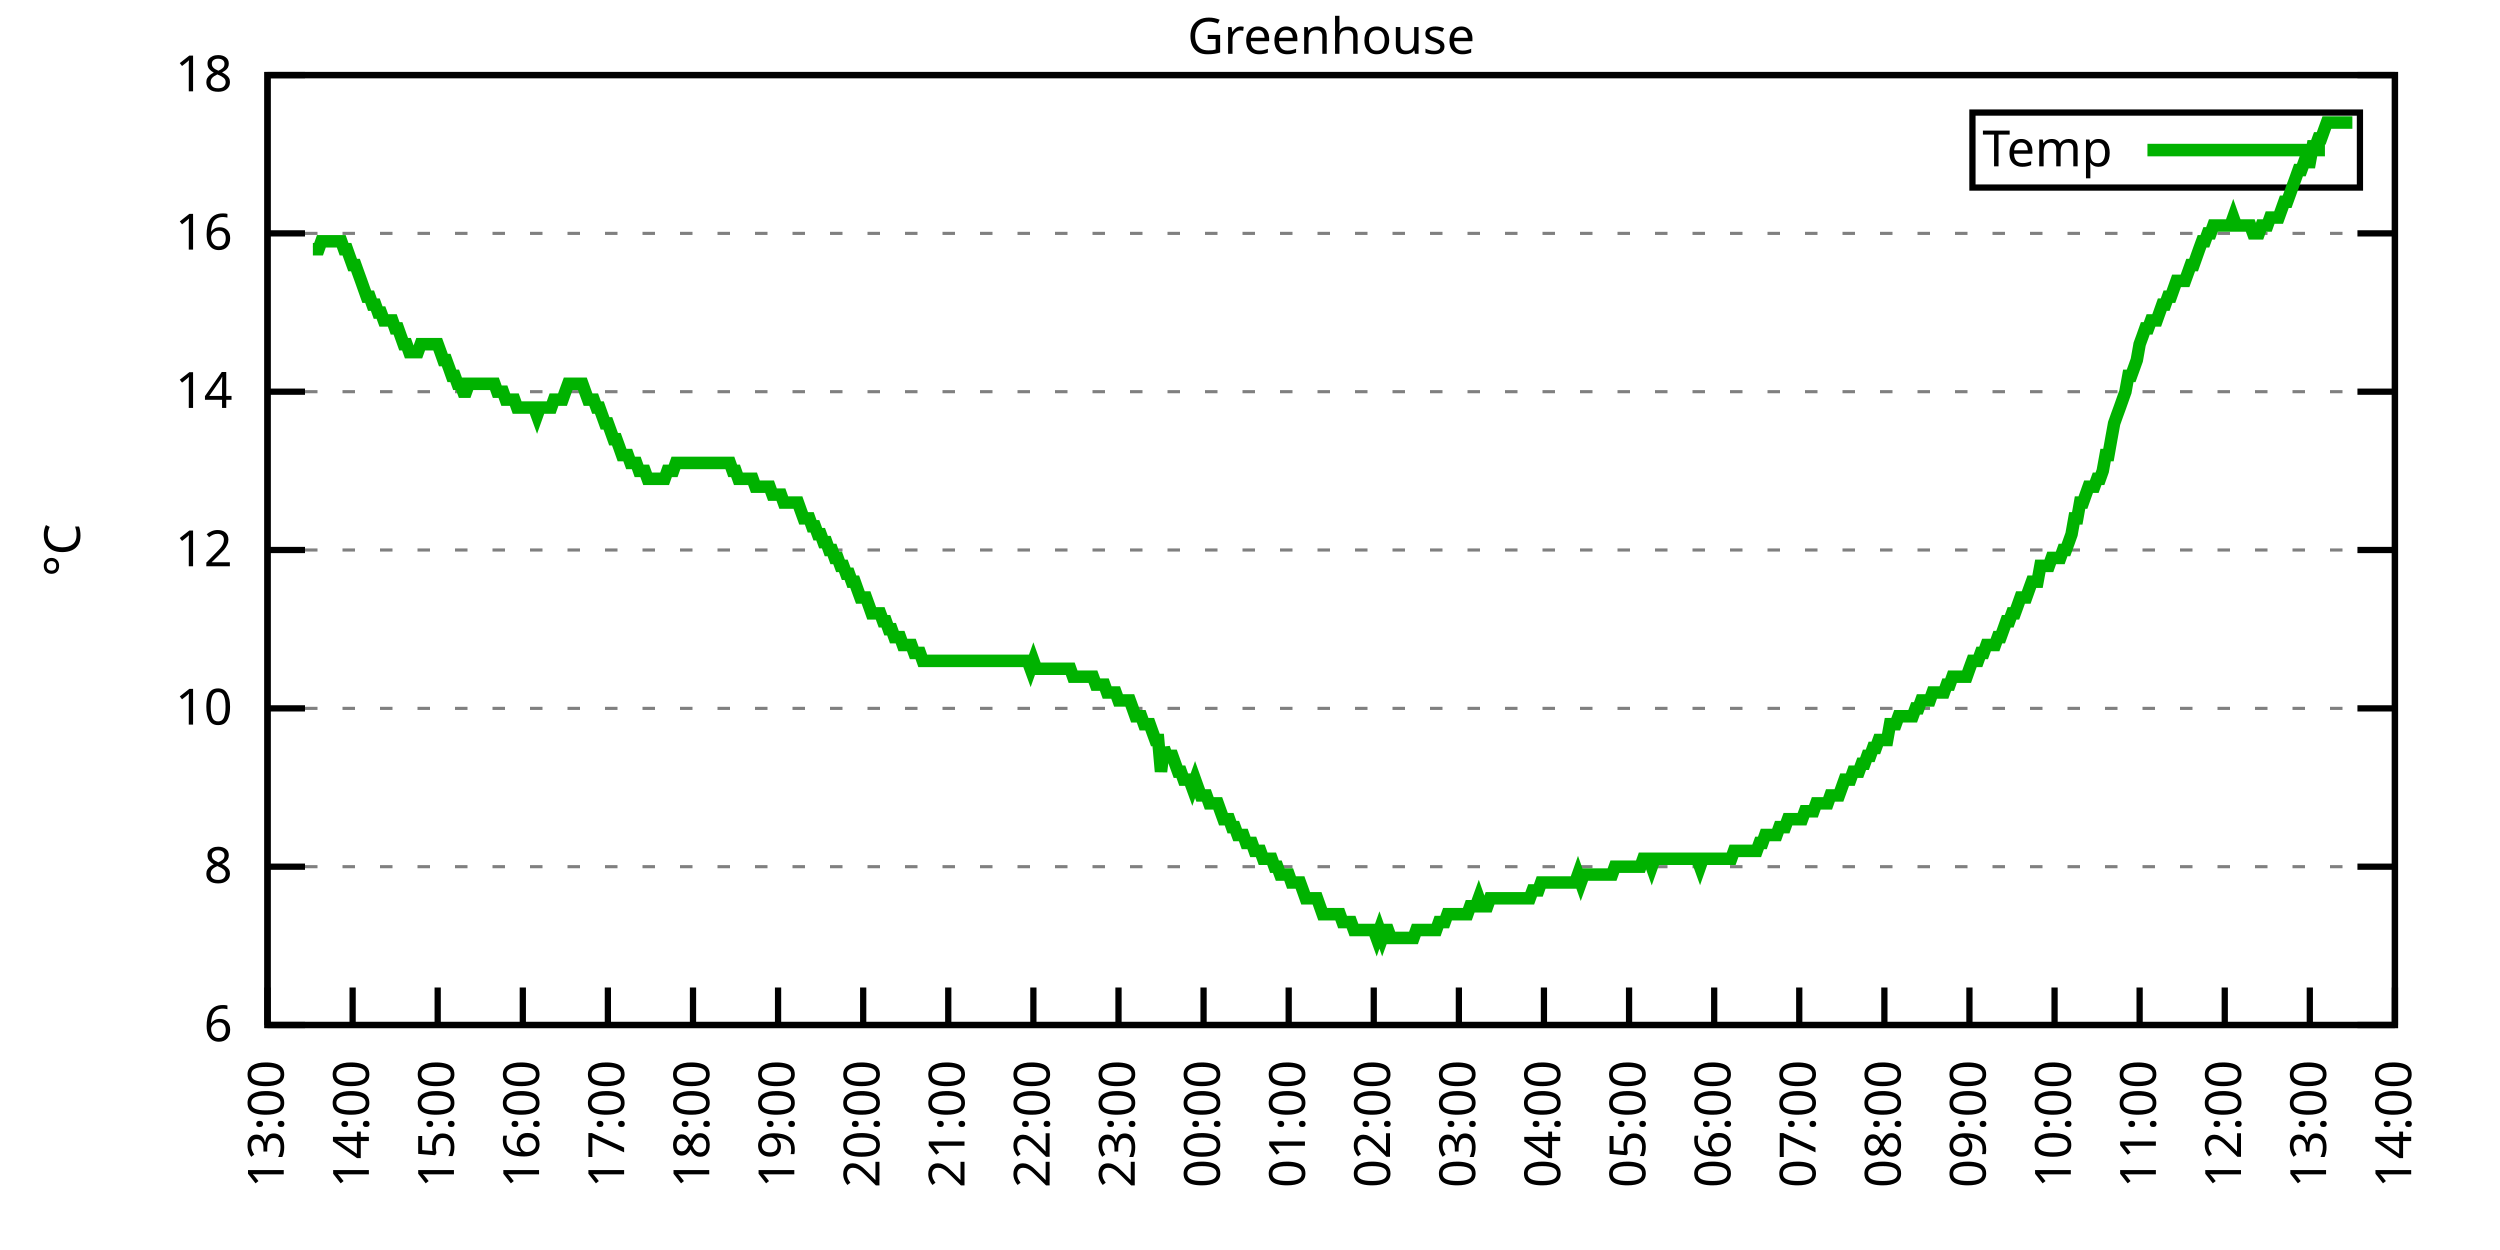
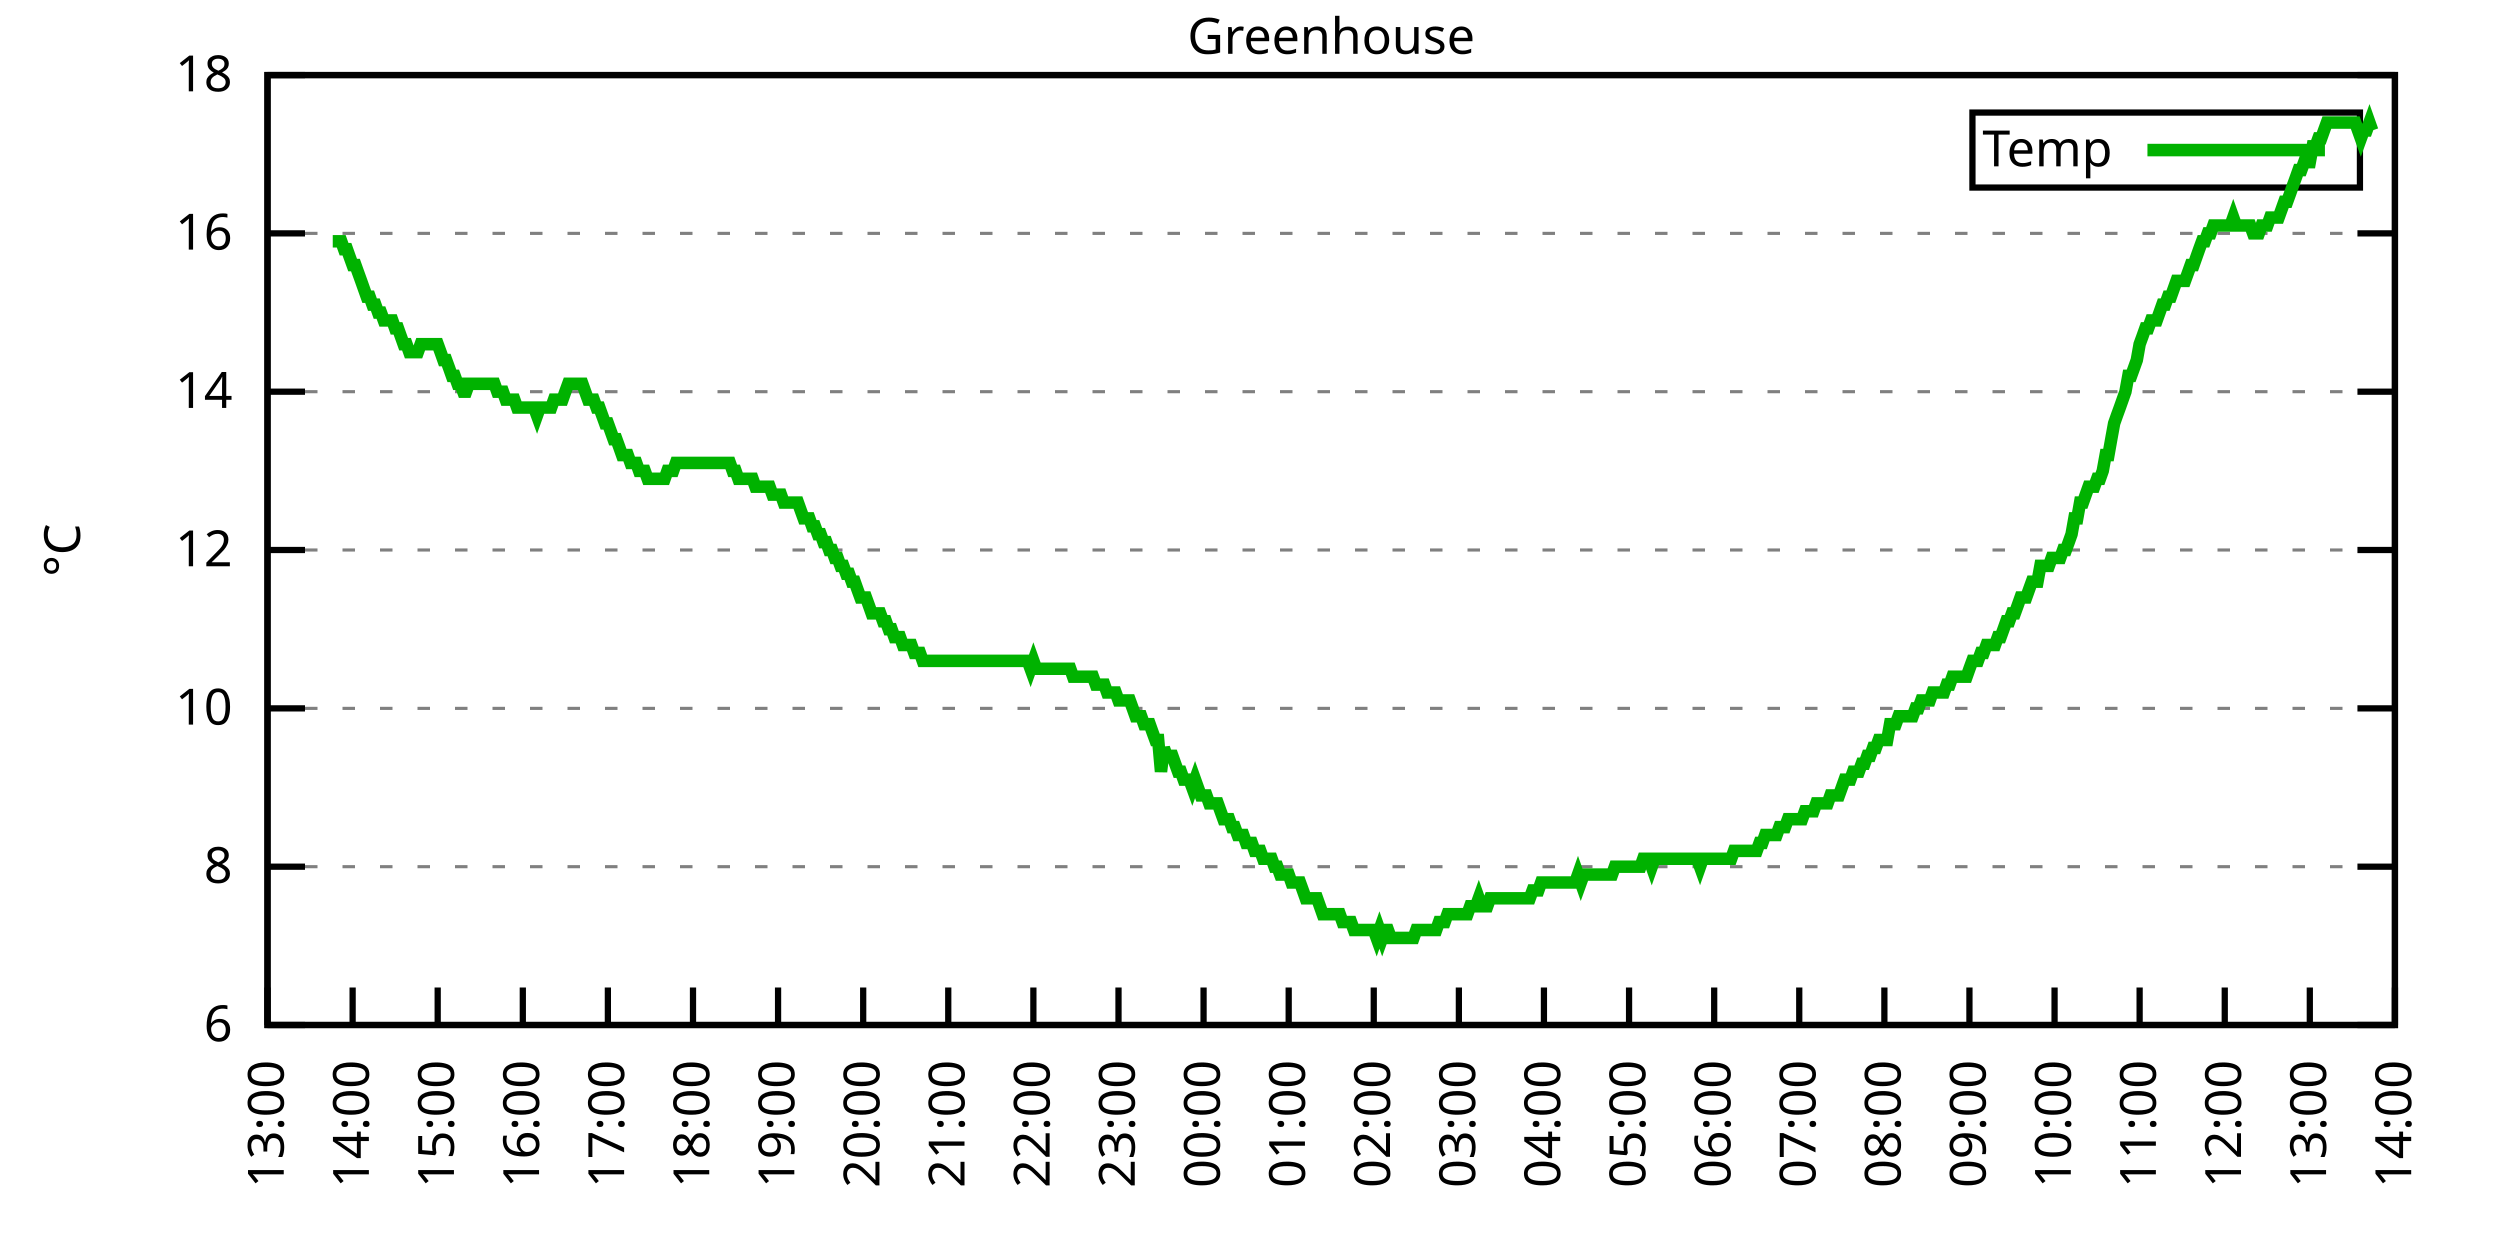
<svg xmlns="http://www.w3.org/2000/svg" xmlns:xlink="http://www.w3.org/1999/xlink" width="400" height="200" viewBox="0 0 400 200">
  <g id="gnuplot_canvas">
    <rect x="0" y="0" width="400" height="200" fill="none" />
    <defs>
      <circle id="gpDot" r="0.5" stroke-width="0.5" stroke="currentColor" />
      <path id="gpPt0" stroke-width="0.333" stroke="currentColor" d="M-1,0 h2 M0,-1 v2" />
      <path id="gpPt1" stroke-width="0.333" stroke="currentColor" d="M-1,-1 L1,1 M1,-1 L-1,1" />
      <path id="gpPt2" stroke-width="0.333" stroke="currentColor" d="M-1,0 L1,0 M0,-1 L0,1 M-1,-1 L1,1 M-1,1 L1,-1" />
      <rect id="gpPt3" stroke-width="0.333" stroke="currentColor" x="-1" y="-1" width="2" height="2" />
      <rect id="gpPt4" stroke-width="0.333" stroke="currentColor" fill="currentColor" x="-1" y="-1" width="2" height="2" />
      <circle id="gpPt5" stroke-width="0.333" stroke="currentColor" cx="0" cy="0" r="1" />
      <use xlink:href="#gpPt5" id="gpPt6" fill="currentColor" stroke="none" />
      <path id="gpPt7" stroke-width="0.333" stroke="currentColor" d="M0,-1.33 L-1.33,0.67 L1.33,0.67 z" />
      <use xlink:href="#gpPt7" id="gpPt8" fill="currentColor" stroke="none" />
      <use xlink:href="#gpPt7" id="gpPt9" stroke="currentColor" transform="rotate(180)" />
      <use xlink:href="#gpPt9" id="gpPt10" fill="currentColor" stroke="none" />
      <use xlink:href="#gpPt3" id="gpPt11" stroke="currentColor" transform="rotate(45)" />
      <use xlink:href="#gpPt11" id="gpPt12" fill="currentColor" stroke="none" />
      <path id="gpPt13" stroke-width="0.333" stroke="currentColor" d="M0,1.330 L1.265,0.411 L0.782,-1.067 L-0.782,-1.076 L-1.265,0.411 z" />
      <use xlink:href="#gpPt13" id="gpPt14" fill="currentColor" stroke="none" />
      <filter id="textbox" filterUnits="objectBoundingBox" x="0" y="0" height="1" width="1">
        <feFlood flood-color="white" flood-opacity="1" result="bgnd" />
        <feComposite in="SourceGraphic" in2="bgnd" operator="atop" />
      </filter>
      <filter id="greybox" filterUnits="objectBoundingBox" x="0" y="0" height="1" width="1">
        <feFlood flood-color="lightgrey" flood-opacity="1" result="grey" />
        <feComposite in="SourceGraphic" in2="grey" operator="atop" />
      </filter>
    </defs>
    <g fill="none" color="white" stroke="currentColor" stroke-width="1.00" stroke-linecap="butt" stroke-linejoin="miter">
</g>
    <g fill="none" color="black" stroke="currentColor" stroke-width="1.00" stroke-linecap="butt" stroke-linejoin="miter">
      <g stroke="none" shape-rendering="crispEdges">
        <polygon fill="rgb(255, 255, 255)" points="42.80,164.00 383.18,164.00 383.18,12.02 42.80,12.02 " />
      </g>
    </g>
    <g fill="none" color="black" stroke="currentColor" stroke-width="1.00" stroke-linecap="butt" stroke-linejoin="miter">
</g>
    <g fill="none" color="black" stroke="black" stroke-width="0.50" stroke-linecap="butt" stroke-linejoin="miter">
</g>
    <g fill="none" color="gray" stroke="currentColor" stroke-width="0.50" stroke-linecap="butt" stroke-linejoin="miter">
      <path stroke="gray" stroke-dasharray="2,4" class="gridline" d="M42.80,164.00 L383.19,164.00  " />
    </g>
    <g fill="none" color="gray" stroke="gray" stroke-width="1.00" stroke-linecap="butt" stroke-linejoin="miter">
</g>
    <g fill="none" color="black" stroke="currentColor" stroke-width="1.00" stroke-linecap="butt" stroke-linejoin="miter">
      <path stroke="black" d="M42.80,164.00 L48.80,164.00 M383.19,164.00 L377.19,164.00  " />
      <g transform="translate(37.20,166.60)" stroke="none" fill="black" font-family="Sans" font-size="8.00" text-anchor="end">
        <text>
          <tspan font-family="Sans"> 6</tspan>
        </text>
      </g>
    </g>
    <g fill="none" color="black" stroke="currentColor" stroke-width="1.00" stroke-linecap="butt" stroke-linejoin="miter">
</g>
    <g fill="none" color="black" stroke="black" stroke-width="0.50" stroke-linecap="butt" stroke-linejoin="miter">
</g>
    <g fill="none" color="gray" stroke="currentColor" stroke-width="0.50" stroke-linecap="butt" stroke-linejoin="miter">
      <path stroke="gray" stroke-dasharray="2,4" class="gridline" d="M42.80,138.67 L383.19,138.67  " />
    </g>
    <g fill="none" color="gray" stroke="gray" stroke-width="1.00" stroke-linecap="butt" stroke-linejoin="miter">
</g>
    <g fill="none" color="black" stroke="currentColor" stroke-width="1.00" stroke-linecap="butt" stroke-linejoin="miter">
      <path stroke="black" d="M42.80,138.67 L48.80,138.67 M383.19,138.67 L377.19,138.67  " />
      <g transform="translate(37.20,141.27)" stroke="none" fill="black" font-family="Sans" font-size="8.00" text-anchor="end">
        <text>
          <tspan font-family="Sans"> 8</tspan>
        </text>
      </g>
    </g>
    <g fill="none" color="black" stroke="currentColor" stroke-width="1.00" stroke-linecap="butt" stroke-linejoin="miter">
</g>
    <g fill="none" color="black" stroke="black" stroke-width="0.50" stroke-linecap="butt" stroke-linejoin="miter">
</g>
    <g fill="none" color="gray" stroke="currentColor" stroke-width="0.50" stroke-linecap="butt" stroke-linejoin="miter">
      <path stroke="gray" stroke-dasharray="2,4" class="gridline" d="M42.80,113.34 L383.19,113.34  " />
    </g>
    <g fill="none" color="gray" stroke="gray" stroke-width="1.00" stroke-linecap="butt" stroke-linejoin="miter">
</g>
    <g fill="none" color="black" stroke="currentColor" stroke-width="1.00" stroke-linecap="butt" stroke-linejoin="miter">
      <path stroke="black" d="M42.80,113.34 L48.80,113.34 M383.19,113.34 L377.19,113.34  " />
      <g transform="translate(37.20,115.94)" stroke="none" fill="black" font-family="Sans" font-size="8.00" text-anchor="end">
        <text>
          <tspan font-family="Sans"> 10</tspan>
        </text>
      </g>
    </g>
    <g fill="none" color="black" stroke="currentColor" stroke-width="1.00" stroke-linecap="butt" stroke-linejoin="miter">
</g>
    <g fill="none" color="black" stroke="black" stroke-width="0.50" stroke-linecap="butt" stroke-linejoin="miter">
</g>
    <g fill="none" color="gray" stroke="currentColor" stroke-width="0.50" stroke-linecap="butt" stroke-linejoin="miter">
      <path stroke="gray" stroke-dasharray="2,4" class="gridline" d="M42.80,88.00 L383.19,88.00  " />
    </g>
    <g fill="none" color="gray" stroke="gray" stroke-width="1.00" stroke-linecap="butt" stroke-linejoin="miter">
</g>
    <g fill="none" color="black" stroke="currentColor" stroke-width="1.00" stroke-linecap="butt" stroke-linejoin="miter">
      <path stroke="black" d="M42.80,88.00 L48.80,88.00 M383.19,88.00 L377.19,88.00  " />
      <g transform="translate(37.20,90.60)" stroke="none" fill="black" font-family="Sans" font-size="8.00" text-anchor="end">
        <text>
          <tspan font-family="Sans"> 12</tspan>
        </text>
      </g>
    </g>
    <g fill="none" color="black" stroke="currentColor" stroke-width="1.00" stroke-linecap="butt" stroke-linejoin="miter">
</g>
    <g fill="none" color="black" stroke="black" stroke-width="0.50" stroke-linecap="butt" stroke-linejoin="miter">
</g>
    <g fill="none" color="gray" stroke="currentColor" stroke-width="0.50" stroke-linecap="butt" stroke-linejoin="miter">
      <path stroke="gray" stroke-dasharray="2,4" class="gridline" d="M42.80,62.67 L383.19,62.67  " />
    </g>
    <g fill="none" color="gray" stroke="gray" stroke-width="1.00" stroke-linecap="butt" stroke-linejoin="miter">
</g>
    <g fill="none" color="black" stroke="currentColor" stroke-width="1.00" stroke-linecap="butt" stroke-linejoin="miter">
      <path stroke="black" d="M42.80,62.67 L48.80,62.67 M383.19,62.67 L377.19,62.67  " />
      <g transform="translate(37.20,65.27)" stroke="none" fill="black" font-family="Sans" font-size="8.00" text-anchor="end">
        <text>
          <tspan font-family="Sans"> 14</tspan>
        </text>
      </g>
    </g>
    <g fill="none" color="black" stroke="currentColor" stroke-width="1.00" stroke-linecap="butt" stroke-linejoin="miter">
</g>
    <g fill="none" color="black" stroke="black" stroke-width="0.50" stroke-linecap="butt" stroke-linejoin="miter">
</g>
    <g fill="none" color="gray" stroke="currentColor" stroke-width="0.50" stroke-linecap="butt" stroke-linejoin="miter">
      <path stroke="gray" stroke-dasharray="2,4" class="gridline" d="M42.80,37.34 L383.19,37.34  " />
    </g>
    <g fill="none" color="gray" stroke="gray" stroke-width="1.00" stroke-linecap="butt" stroke-linejoin="miter">
</g>
    <g fill="none" color="black" stroke="currentColor" stroke-width="1.00" stroke-linecap="butt" stroke-linejoin="miter">
      <path stroke="black" d="M42.80,37.34 L48.80,37.34 M383.19,37.34 L377.19,37.34  " />
      <g transform="translate(37.20,39.94)" stroke="none" fill="black" font-family="Sans" font-size="8.00" text-anchor="end">
        <text>
          <tspan font-family="Sans"> 16</tspan>
        </text>
      </g>
    </g>
    <g fill="none" color="black" stroke="currentColor" stroke-width="1.00" stroke-linecap="butt" stroke-linejoin="miter">
</g>
    <g fill="none" color="black" stroke="black" stroke-width="0.50" stroke-linecap="butt" stroke-linejoin="miter">
</g>
    <g fill="none" color="gray" stroke="currentColor" stroke-width="0.50" stroke-linecap="butt" stroke-linejoin="miter">
      <path stroke="gray" stroke-dasharray="2,4" class="gridline" d="M42.80,12.01 L383.19,12.01  " />
    </g>
    <g fill="none" color="gray" stroke="gray" stroke-width="1.00" stroke-linecap="butt" stroke-linejoin="miter">
</g>
    <g fill="none" color="black" stroke="currentColor" stroke-width="1.00" stroke-linecap="butt" stroke-linejoin="miter">
      <path stroke="black" d="M42.80,12.01 L48.80,12.01 M383.19,12.01 L377.19,12.01  " />
      <g transform="translate(37.20,14.61)" stroke="none" fill="black" font-family="Sans" font-size="8.00" text-anchor="end">
        <text>
          <tspan font-family="Sans"> 18</tspan>
        </text>
      </g>
    </g>
    <g fill="none" color="black" stroke="currentColor" stroke-width="1.00" stroke-linecap="butt" stroke-linejoin="miter">
      <path stroke="black" d="M42.80,164.00 L42.80,158.00  " />
      <g transform="translate(45.40,169.60) rotate(270.00)" stroke="none" fill="black" font-family="Sans" font-size="8.00" text-anchor="end">
        <text>
          <tspan font-family="Sans">13:00</tspan>
        </text>
      </g>
    </g>
    <g fill="none" color="black" stroke="currentColor" stroke-width="1.00" stroke-linecap="butt" stroke-linejoin="miter">
      <path stroke="black" d="M56.42,164.00 L56.42,158.00  " />
      <g transform="translate(59.02,169.60) rotate(270.00)" stroke="none" fill="black" font-family="Sans" font-size="8.00" text-anchor="end">
        <text>
          <tspan font-family="Sans">14:00</tspan>
        </text>
      </g>
    </g>
    <g fill="none" color="black" stroke="currentColor" stroke-width="1.00" stroke-linecap="butt" stroke-linejoin="miter">
      <path stroke="black" d="M70.03,164.00 L70.03,158.00  " />
      <g transform="translate(72.63,169.60) rotate(270.00)" stroke="none" fill="black" font-family="Sans" font-size="8.00" text-anchor="end">
        <text>
          <tspan font-family="Sans">15:00</tspan>
        </text>
      </g>
    </g>
    <g fill="none" color="black" stroke="currentColor" stroke-width="1.00" stroke-linecap="butt" stroke-linejoin="miter">
      <path stroke="black" d="M83.65,164.00 L83.65,158.00  " />
      <g transform="translate(86.25,169.60) rotate(270.00)" stroke="none" fill="black" font-family="Sans" font-size="8.00" text-anchor="end">
        <text>
          <tspan font-family="Sans">16:00</tspan>
        </text>
      </g>
    </g>
    <g fill="none" color="black" stroke="currentColor" stroke-width="1.00" stroke-linecap="butt" stroke-linejoin="miter">
      <path stroke="black" d="M97.26,164.00 L97.26,158.00  " />
      <g transform="translate(99.86,169.60) rotate(270.00)" stroke="none" fill="black" font-family="Sans" font-size="8.00" text-anchor="end">
        <text>
          <tspan font-family="Sans">17:00</tspan>
        </text>
      </g>
    </g>
    <g fill="none" color="black" stroke="currentColor" stroke-width="1.00" stroke-linecap="butt" stroke-linejoin="miter">
      <path stroke="black" d="M110.88,164.00 L110.88,158.00  " />
      <g transform="translate(113.48,169.60) rotate(270.00)" stroke="none" fill="black" font-family="Sans" font-size="8.00" text-anchor="end">
        <text>
          <tspan font-family="Sans">18:00</tspan>
        </text>
      </g>
    </g>
    <g fill="none" color="black" stroke="currentColor" stroke-width="1.00" stroke-linecap="butt" stroke-linejoin="miter">
      <path stroke="black" d="M124.49,164.00 L124.49,158.00  " />
      <g transform="translate(127.09,169.60) rotate(270.00)" stroke="none" fill="black" font-family="Sans" font-size="8.00" text-anchor="end">
        <text>
          <tspan font-family="Sans">19:00</tspan>
        </text>
      </g>
    </g>
    <g fill="none" color="black" stroke="currentColor" stroke-width="1.00" stroke-linecap="butt" stroke-linejoin="miter">
      <path stroke="black" d="M138.11,164.00 L138.11,158.00  " />
      <g transform="translate(140.71,169.60) rotate(270.00)" stroke="none" fill="black" font-family="Sans" font-size="8.00" text-anchor="end">
        <text>
          <tspan font-family="Sans">20:00</tspan>
        </text>
      </g>
    </g>
    <g fill="none" color="black" stroke="currentColor" stroke-width="1.00" stroke-linecap="butt" stroke-linejoin="miter">
      <path stroke="black" d="M151.72,164.00 L151.72,158.00  " />
      <g transform="translate(154.32,169.60) rotate(270.00)" stroke="none" fill="black" font-family="Sans" font-size="8.00" text-anchor="end">
        <text>
          <tspan font-family="Sans">21:00</tspan>
        </text>
      </g>
    </g>
    <g fill="none" color="black" stroke="currentColor" stroke-width="1.00" stroke-linecap="butt" stroke-linejoin="miter">
      <path stroke="black" d="M165.34,164.00 L165.34,158.00  " />
      <g transform="translate(167.94,169.60) rotate(270.00)" stroke="none" fill="black" font-family="Sans" font-size="8.00" text-anchor="end">
        <text>
          <tspan font-family="Sans">22:00</tspan>
        </text>
      </g>
    </g>
    <g fill="none" color="black" stroke="currentColor" stroke-width="1.00" stroke-linecap="butt" stroke-linejoin="miter">
      <path stroke="black" d="M178.96,164.00 L178.96,158.00  " />
      <g transform="translate(181.56,169.60) rotate(270.00)" stroke="none" fill="black" font-family="Sans" font-size="8.00" text-anchor="end">
        <text>
          <tspan font-family="Sans">23:00</tspan>
        </text>
      </g>
    </g>
    <g fill="none" color="black" stroke="currentColor" stroke-width="1.00" stroke-linecap="butt" stroke-linejoin="miter">
      <path stroke="black" d="M192.57,164.00 L192.57,158.00  " />
      <g transform="translate(195.17,169.60) rotate(270.00)" stroke="none" fill="black" font-family="Sans" font-size="8.00" text-anchor="end">
        <text>
          <tspan font-family="Sans">00:00</tspan>
        </text>
      </g>
    </g>
    <g fill="none" color="black" stroke="currentColor" stroke-width="1.00" stroke-linecap="butt" stroke-linejoin="miter">
      <path stroke="black" d="M206.19,164.00 L206.19,158.00  " />
      <g transform="translate(208.79,169.60) rotate(270.00)" stroke="none" fill="black" font-family="Sans" font-size="8.00" text-anchor="end">
        <text>
          <tspan font-family="Sans">01:00</tspan>
        </text>
      </g>
    </g>
    <g fill="none" color="black" stroke="currentColor" stroke-width="1.00" stroke-linecap="butt" stroke-linejoin="miter">
      <path stroke="black" d="M219.80,164.00 L219.80,158.00  " />
      <g transform="translate(222.40,169.60) rotate(270.00)" stroke="none" fill="black" font-family="Sans" font-size="8.00" text-anchor="end">
        <text>
          <tspan font-family="Sans">02:00</tspan>
        </text>
      </g>
    </g>
    <g fill="none" color="black" stroke="currentColor" stroke-width="1.00" stroke-linecap="butt" stroke-linejoin="miter">
      <path stroke="black" d="M233.42,164.00 L233.42,158.00  " />
      <g transform="translate(236.02,169.60) rotate(270.00)" stroke="none" fill="black" font-family="Sans" font-size="8.00" text-anchor="end">
        <text>
          <tspan font-family="Sans">03:00</tspan>
        </text>
      </g>
    </g>
    <g fill="none" color="black" stroke="currentColor" stroke-width="1.00" stroke-linecap="butt" stroke-linejoin="miter">
      <path stroke="black" d="M247.03,164.00 L247.03,158.00  " />
      <g transform="translate(249.63,169.60) rotate(270.00)" stroke="none" fill="black" font-family="Sans" font-size="8.00" text-anchor="end">
        <text>
          <tspan font-family="Sans">04:00</tspan>
        </text>
      </g>
    </g>
    <g fill="none" color="black" stroke="currentColor" stroke-width="1.00" stroke-linecap="butt" stroke-linejoin="miter">
      <path stroke="black" d="M260.65,164.00 L260.65,158.00  " />
      <g transform="translate(263.25,169.60) rotate(270.00)" stroke="none" fill="black" font-family="Sans" font-size="8.00" text-anchor="end">
        <text>
          <tspan font-family="Sans">05:00</tspan>
        </text>
      </g>
    </g>
    <g fill="none" color="black" stroke="currentColor" stroke-width="1.00" stroke-linecap="butt" stroke-linejoin="miter">
      <path stroke="black" d="M274.27,164.00 L274.27,158.00  " />
      <g transform="translate(276.87,169.60) rotate(270.00)" stroke="none" fill="black" font-family="Sans" font-size="8.00" text-anchor="end">
        <text>
          <tspan font-family="Sans">06:00</tspan>
        </text>
      </g>
    </g>
    <g fill="none" color="black" stroke="currentColor" stroke-width="1.00" stroke-linecap="butt" stroke-linejoin="miter">
      <path stroke="black" d="M287.88,164.00 L287.88,158.00  " />
      <g transform="translate(290.48,169.60) rotate(270.00)" stroke="none" fill="black" font-family="Sans" font-size="8.00" text-anchor="end">
        <text>
          <tspan font-family="Sans">07:00</tspan>
        </text>
      </g>
    </g>
    <g fill="none" color="black" stroke="currentColor" stroke-width="1.00" stroke-linecap="butt" stroke-linejoin="miter">
      <path stroke="black" d="M301.50,164.00 L301.50,158.00  " />
      <g transform="translate(304.10,169.60) rotate(270.00)" stroke="none" fill="black" font-family="Sans" font-size="8.00" text-anchor="end">
        <text>
          <tspan font-family="Sans">08:00</tspan>
        </text>
      </g>
    </g>
    <g fill="none" color="black" stroke="currentColor" stroke-width="1.00" stroke-linecap="butt" stroke-linejoin="miter">
      <path stroke="black" d="M315.11,164.00 L315.11,158.00  " />
      <g transform="translate(317.71,169.60) rotate(270.00)" stroke="none" fill="black" font-family="Sans" font-size="8.00" text-anchor="end">
        <text>
          <tspan font-family="Sans">09:00</tspan>
        </text>
      </g>
    </g>
    <g fill="none" color="black" stroke="currentColor" stroke-width="1.00" stroke-linecap="butt" stroke-linejoin="miter">
      <path stroke="black" d="M328.73,164.00 L328.73,158.00  " />
      <g transform="translate(331.33,169.60) rotate(270.00)" stroke="none" fill="black" font-family="Sans" font-size="8.00" text-anchor="end">
        <text>
          <tspan font-family="Sans">10:00</tspan>
        </text>
      </g>
    </g>
    <g fill="none" color="black" stroke="currentColor" stroke-width="1.00" stroke-linecap="butt" stroke-linejoin="miter">
      <path stroke="black" d="M342.34,164.00 L342.34,158.00  " />
      <g transform="translate(344.94,169.60) rotate(270.00)" stroke="none" fill="black" font-family="Sans" font-size="8.00" text-anchor="end">
        <text>
          <tspan font-family="Sans">11:00</tspan>
        </text>
      </g>
    </g>
    <g fill="none" color="black" stroke="currentColor" stroke-width="1.00" stroke-linecap="butt" stroke-linejoin="miter">
      <path stroke="black" d="M355.96,164.00 L355.96,158.00  " />
      <g transform="translate(358.56,169.60) rotate(270.00)" stroke="none" fill="black" font-family="Sans" font-size="8.00" text-anchor="end">
        <text>
          <tspan font-family="Sans">12:00</tspan>
        </text>
      </g>
    </g>
    <g fill="none" color="black" stroke="currentColor" stroke-width="1.00" stroke-linecap="butt" stroke-linejoin="miter">
      <path stroke="black" d="M369.57,164.00 L369.57,158.00  " />
      <g transform="translate(372.17,169.60) rotate(270.00)" stroke="none" fill="black" font-family="Sans" font-size="8.00" text-anchor="end">
        <text>
          <tspan font-family="Sans">13:00</tspan>
        </text>
      </g>
    </g>
    <g fill="none" color="black" stroke="currentColor" stroke-width="1.00" stroke-linecap="butt" stroke-linejoin="miter">
      <path stroke="black" d="M383.19,164.00 L383.19,158.00  " />
      <g transform="translate(385.79,169.60) rotate(270.00)" stroke="none" fill="black" font-family="Sans" font-size="8.00" text-anchor="end">
        <text>
          <tspan font-family="Sans">14:00</tspan>
        </text>
      </g>
    </g>
    <g fill="none" color="black" stroke="currentColor" stroke-width="1.00" stroke-linecap="butt" stroke-linejoin="miter">
</g>
    <g fill="none" color="black" stroke="currentColor" stroke-width="1.00" stroke-linecap="butt" stroke-linejoin="miter">
      <path stroke="black" d="M42.80,12.01 L42.80,164.00 L383.19,164.00 L383.19,12.01 L42.80,12.01 Z  " />
    </g>
    <g fill="none" color="black" stroke="currentColor" stroke-width="1.00" stroke-linecap="butt" stroke-linejoin="miter">
</g>
    <g fill="none" color="black" stroke="currentColor" stroke-width="1.00" stroke-linecap="butt" stroke-linejoin="miter">
      <path stroke="black" d="M315.59,30.01 L315.59,18.01 L377.59,18.01 L377.59,30.01 L315.59,30.01 Z  " />
    </g>
    <g id="Greenhouse_plot_1">
      <g fill="none" color="white" stroke="black" stroke-width="2.00" stroke-linecap="butt" stroke-linejoin="miter">
</g>
      <g fill="none" color="black" stroke="currentColor" stroke-width="2.00" stroke-linecap="butt" stroke-linejoin="miter">
        <g transform="translate(337.99,26.61)" stroke="none" fill="black" font-family="Sans" font-size="8.00" text-anchor="end">
          <text>
            <tspan font-family="Sans">Temp</tspan>
          </text>
        </g>
      </g>
      <g fill="none" color="black" stroke="currentColor" stroke-width="2.00" stroke-linecap="butt" stroke-linejoin="miter">
-         <path stroke="rgb(  0, 178,   0)" d="M343.59,24.01 L371.99,24.01 M50.06,39.87 L50.52,39.87 L50.97,39.87 L51.42,38.61 L51.88,38.61 L52.33,38.61   L52.78,38.61 L53.24,38.61 L53.69,38.61 L54.15,38.61 L54.60,38.61 L55.05,39.87 L55.51,39.87 L55.96,41.14   L56.42,42.41 L56.87,42.41 L57.32,43.67 L57.78,44.94 L58.23,46.21 L58.68,47.47 L59.14,47.47 L59.59,48.74   L60.05,48.74 L60.50,50.01 L60.95,50.01 L61.41,51.27 L61.86,51.27 L62.32,51.27 L62.77,51.27 L63.22,52.54   L63.68,52.54 L64.13,53.81 L64.58,55.07 L65.04,55.07 L65.49,56.34 L65.95,56.34 L66.40,56.34 L66.85,56.34   L67.31,55.07 L67.76,55.07 L68.22,55.07 L68.67,55.07 L69.12,55.07 L69.58,55.07 L70.03,55.07 L70.49,56.34   L70.94,57.61 L71.39,57.61 L71.85,58.87 L72.30,60.14 L72.75,60.14 L73.21,61.41 L73.66,61.41 L74.12,62.67   L74.57,62.67 L75.02,61.41 L75.48,61.41 L75.93,61.41 L76.39,61.41 L76.84,61.41 L77.29,61.41 L77.75,61.41   L78.20,61.41 L78.65,61.41 L79.11,61.41 L79.56,62.67 L80.02,62.67 L80.47,62.67 L80.92,63.94 L81.38,63.94   L81.83,63.94 L82.29,63.94 L82.74,65.21 L83.19,65.21 L83.65,65.21 L84.10,65.21 L84.55,65.21 L85.01,65.21   L85.46,65.21 L85.92,66.47 L86.37,65.21 L86.82,65.21 L87.28,65.21 L87.73,65.21 L88.19,65.21 L88.64,63.94   L89.09,63.94 L89.55,63.94 L90.00,63.94 L90.45,62.67 L90.91,61.41 L91.36,61.41 L91.82,61.41 L92.27,61.41   L92.72,61.41 L93.18,61.41 L93.63,62.67 L94.09,63.94 L94.54,63.94 L94.99,63.94 L95.45,65.21 L95.90,65.21   L96.35,66.47 L96.81,67.74 L97.26,67.74 L97.72,69.01 L98.17,70.27 L98.62,70.27 L99.08,71.54 L99.53,72.81   L99.99,72.81 L100.44,72.81 L100.89,74.07 L101.35,74.07 L101.80,74.07 L102.25,75.34 L102.71,75.34 L103.16,75.34   L103.62,76.61 L104.07,76.61 L104.52,76.61 L104.98,76.61 L105.43,76.61 L105.89,76.61 L106.34,76.61 L106.79,75.34   L107.25,75.34 L107.70,75.34 L108.15,74.07 L108.61,74.07 L109.06,74.07 L109.52,74.07 L109.97,74.07 L110.42,74.07   L110.88,74.07 L111.33,74.07 L111.79,74.07 L112.24,74.07 L112.69,74.07 L113.15,74.07 L113.60,74.07 L114.05,74.07   L114.51,74.07 L114.96,74.07 L115.42,74.07 L115.87,74.07 L116.32,74.07 L116.78,74.07 L117.23,75.34 L117.69,75.34   L118.14,76.61 L118.59,76.61 L119.05,76.61 L119.50,76.61 L119.96,76.61 L120.41,76.61 L120.86,77.87 L121.32,77.87   L121.77,77.87 L122.22,77.87 L122.68,77.87 L123.13,77.87 L123.59,79.14 L124.04,79.14 L124.49,79.14 L124.95,79.14   L125.40,80.41 L125.86,80.41 L126.31,80.41 L126.76,80.41 L127.22,80.41 L127.67,80.41 L128.12,81.67 L128.58,82.94   L129.03,82.94 L129.49,82.94 L129.94,84.21 L130.39,84.21 L130.85,85.47 L131.30,85.47 L131.76,86.74 L132.21,86.74   L132.66,88.00 L133.12,88.00 L133.57,89.27 L134.02,89.27 L134.48,90.54 L134.93,90.54 L135.39,91.80 L135.84,91.80   L136.29,93.07 L136.75,93.07 L137.20,94.34 L137.66,95.60 L138.11,95.60 L138.56,95.60 L139.02,96.87 L139.47,98.14   L139.92,98.14 L140.38,98.14 L140.83,98.14 L141.29,99.40 L141.74,99.40 L142.19,100.67 L142.65,100.67 L143.10,101.94   L143.56,101.94 L144.01,101.94 L144.46,103.20 L144.92,103.20 L145.37,103.20 L145.82,103.20 L146.28,104.47 L146.73,104.47   L147.19,104.47 L147.64,105.74 L148.09,105.74 L148.55,105.74 L149.00,105.74 L149.46,105.74 L149.91,105.74 L150.36,105.74   L150.82,105.74 L151.27,105.74 L151.72,105.74 L152.18,105.74 L152.63,105.74 L153.09,105.74 L153.54,105.74 L153.99,105.74   L154.45,105.74 L154.90,105.74 L155.36,105.74 L155.81,105.74 L156.26,105.74 L156.72,105.74 L157.17,105.74 L157.62,105.74   L158.08,105.74 L158.53,105.74 L158.99,105.74 L159.44,105.74 L159.89,105.74 L160.35,105.74 L160.80,105.74 L161.26,105.74   L161.71,105.74 L162.16,105.74 L162.62,105.74 L163.07,105.74 L163.52,105.74 L163.98,105.74 L164.43,105.74 L164.89,107.00   L165.34,105.74 L165.79,107.00 L166.25,107.00 L166.70,107.00 L167.16,107.00 L167.61,107.00 L168.06,107.00 L168.52,107.00   L168.97,107.00 L169.43,107.00 L169.88,107.00 L170.33,107.00 L170.79,107.00 L171.24,107.00 L171.69,108.27 L172.15,108.27   L172.60,108.27 L173.06,108.27 L173.51,108.27 L173.96,108.27 L174.42,108.27 L174.87,108.27 L175.33,109.54 L175.78,109.54   L176.23,109.54 L176.69,109.54 L177.14,110.80 L177.59,110.80 L178.05,110.80 L178.50,110.80 L178.96,112.07 L179.41,112.07   L179.86,112.07 L180.32,112.07 L180.77,112.07 L181.23,113.34 L181.68,114.60 L182.13,114.60 L182.59,114.60 L183.04,115.87   L183.49,115.87 L183.95,115.87 L184.40,117.14 L184.86,118.40 L185.31,118.40 L185.76,123.47 L186.22,119.67 L186.67,120.94   L187.13,120.94 L187.58,120.94 L188.03,122.20 L188.49,123.47 L188.94,123.47 L189.39,124.74 L189.85,124.74 L190.30,124.74   L190.76,126.00 L191.21,124.74 L191.66,126.00 L192.12,127.27 L192.57,127.27 L193.03,127.27 L193.48,128.54 L193.93,128.54   L194.39,128.54 L194.84,128.54 L195.29,129.80 L195.75,131.07 L196.20,131.07 L196.66,131.07 L197.11,132.34 L197.56,132.34   L198.02,133.60 L198.47,133.60 L198.93,133.60 L199.38,134.87 L199.83,134.87 L200.29,134.87 L200.74,136.14 L201.19,136.14   L201.65,136.14 L202.10,137.40 L202.56,137.40 L203.01,137.40 L203.46,137.40 L203.92,138.67 L204.37,138.67 L204.83,139.93   L205.28,139.93 L205.73,139.93 L206.19,139.93 L206.64,141.20 L207.09,141.20 L207.55,141.20 L208.00,141.20 L208.46,142.47   L208.91,143.73 L209.36,143.73 L209.82,143.73 L210.27,143.73 L210.73,143.73 L211.18,145.00 L211.63,146.27 L212.09,146.27   L212.54,146.27 L213.00,146.27 L213.45,146.27 L213.90,146.27 L214.36,146.27 L214.81,147.53 L215.26,147.53 L215.72,147.53   L216.17,147.53 L216.63,148.80 L217.08,148.80 L217.53,148.80 L217.99,148.80 L218.44,148.80 L218.90,148.80 L219.35,148.80   L219.80,148.80 L220.26,150.07 L220.71,148.80 L221.16,150.07 L221.62,148.80 L222.07,148.80 L222.53,150.07 L222.98,150.07   L223.43,150.07 L223.89,150.07 L224.34,150.07 L224.80,150.07 L225.25,150.07 L225.70,150.07 L226.16,150.07 L226.61,148.80   L227.06,148.80 L227.52,148.80 L227.97,148.80 L228.43,148.80 L228.88,148.80 L229.33,148.80 L229.79,148.80 L230.24,147.53   L230.70,147.53 L231.15,147.53 L231.60,146.27 L232.06,146.27 L232.51,146.27 L232.96,146.27 L233.42,146.27 L233.87,146.27   L234.33,146.27 L234.78,146.27 L235.23,145.00 L235.69,145.00 L236.14,145.00 L236.60,143.73 L237.05,145.00 L237.50,145.00   L237.96,145.00 L238.41,143.73 L238.86,143.73 L239.32,143.73 L239.77,143.73 L240.23,143.73 L240.68,143.73 L241.13,143.73   L241.59,143.73 L242.04,143.73 L242.50,143.73 L242.95,143.73 L243.40,143.73 L243.86,143.73 L244.31,143.73 L244.76,143.73   L245.22,142.47 L245.67,142.47 L246.13,142.47 L246.58,141.20 L247.03,141.20 L247.49,141.20 L247.94,141.20 L248.40,141.20   L248.85,141.20 L249.30,141.20 L249.76,141.20 L250.21,141.20 L250.66,141.20 L251.12,141.20 L251.57,141.20 L252.03,141.20   L252.48,139.93 L252.93,141.20 L253.39,139.93 L253.84,139.93 L254.30,139.93 L254.75,139.93 L255.20,139.93 L255.66,139.93   L256.11,139.93 L256.56,139.93 L257.02,139.93 L257.47,139.93 L257.93,139.93 L258.38,138.67 L258.83,138.67 L259.29,138.67   L259.74,138.67 L260.20,138.67 L260.65,138.67 L261.10,138.67 L261.56,138.67 L262.01,138.67 L262.47,138.67 L262.92,137.40   L263.37,137.40 L263.83,137.40 L264.28,138.67 L264.73,137.40 L265.19,137.40 L265.64,137.40 L266.10,137.40 L266.55,137.40   L267.00,137.40 L267.46,137.40 L267.91,137.40 L268.37,137.40 L268.82,137.40 L269.27,137.40 L269.73,137.40 L270.18,137.40   L270.63,137.40 L271.09,137.40 L271.54,137.40 L272.00,138.67 L272.45,137.40 L272.90,137.40 L273.36,137.40 L273.81,137.40   L274.27,137.40 L274.72,137.40 L275.17,137.40 L275.63,137.40 L276.08,137.40 L276.53,137.40 L276.99,137.40 L277.44,136.14   L277.90,136.14 L278.35,136.14 L278.80,136.14 L279.26,136.14 L279.71,136.14 L280.17,136.14 L280.62,136.14 L281.07,136.14   L281.53,134.87 L281.98,134.87 L282.43,133.60 L282.89,133.60 L283.34,133.60 L283.80,133.60 L284.25,133.60 L284.70,132.34   L285.16,132.34 L285.61,132.34 L286.07,131.07 L286.52,131.07 L286.97,131.07 L287.43,131.07 L287.88,131.07 L288.33,131.07   L288.79,129.80 L289.24,129.80 L289.70,129.80 L290.15,129.80 L290.60,128.54 L291.06,128.54 L291.51,128.54 L291.97,128.54   L292.42,128.54 L292.87,127.27 L293.33,127.27 L293.78,127.27 L294.23,127.27 L294.69,126.00 L295.14,124.74 L295.60,124.74   L296.05,124.74 L296.50,123.47 L296.96,123.47 L297.41,123.47 L297.87,122.20 L298.32,122.20 L298.77,120.94 L299.23,120.94   L299.68,119.67 L300.13,119.67 L300.59,118.40 L301.04,118.40 L301.50,118.40 L301.95,118.40 L302.40,115.87 L302.86,115.87   L303.31,115.87 L303.77,114.60 L304.22,114.60 L304.67,114.60 L305.13,114.60 L305.58,114.60 L306.03,114.60 L306.49,113.34   L306.94,113.34 L307.40,112.07 L307.85,112.07 L308.30,112.07 L308.76,112.07 L309.21,110.80 L309.67,110.80 L310.12,110.80   L310.57,110.80 L311.03,110.80 L311.48,109.54 L311.94,109.54 L312.39,108.27 L312.84,108.27 L313.30,108.27 L313.75,108.27   L314.20,108.27 L314.66,108.27 L315.11,107.00 L315.57,105.74 L316.02,105.74 L316.47,105.74 L316.93,104.47 L317.38,104.47   L317.84,103.20 L318.29,103.20 L318.74,103.20 L319.20,103.20 L319.65,101.94 L320.10,101.94 L320.56,100.67 L321.01,99.40   L321.47,99.40 L321.92,98.14 L322.37,98.14 L322.83,96.87 L323.28,95.60 L323.74,95.60 L324.19,95.60 L324.64,94.34   L325.10,93.07 L325.55,93.07 L326.00,93.07 L326.46,90.54 L326.91,90.54 L327.37,90.54 L327.82,90.54 L328.27,89.27   L328.73,89.27 L329.18,89.27 L329.64,89.27 L330.09,88.00 L330.54,88.00 L331.00,86.74 L331.45,85.47 L331.90,82.94   L332.36,82.94 L332.81,80.41 L333.27,80.41 L333.72,79.14 L334.17,77.87 L334.63,77.87 L335.08,77.87 L335.54,76.61   L335.99,76.61 L336.44,75.34 L336.90,72.81 L337.35,72.81 L337.80,70.27 L338.26,67.74 L338.71,66.47 L339.17,65.21   L339.62,63.94 L340.07,62.67 L340.53,60.14 L340.98,60.14 L341.44,58.87 L341.89,57.61 L342.34,55.07 L342.80,53.81   L343.25,52.54 L343.70,52.54 L344.16,51.27 L344.61,51.27 L345.07,51.27 L345.52,50.01 L345.97,48.74 L346.43,48.74   L346.88,47.47 L347.34,47.47 L347.79,46.21 L348.24,44.94 L348.70,44.94 L349.15,44.94 L349.60,44.94 L350.06,43.67   L350.51,42.41 L350.97,42.41 L351.42,41.14 L351.87,39.87 L352.33,38.61 L352.78,38.61 L353.24,37.34 L353.69,37.34   L354.14,36.08 L354.60,36.08 L355.05,36.08 L355.50,36.08 L355.96,36.08 L356.41,36.08 L356.87,36.08 L357.32,34.81   L357.77,36.08 L358.23,36.08 L358.68,36.08 L359.14,36.08 L359.59,36.08 L360.04,36.08 L360.50,37.34 L360.95,37.34   L361.41,37.34 L361.86,36.08 L362.31,36.08 L362.77,36.08 L363.22,34.81 L363.67,34.81 L364.13,34.81 L364.58,34.81   L365.04,33.54 L365.49,32.28 L365.94,32.28 L366.40,31.01 L366.85,29.74 L367.31,28.48 L367.76,27.21 L368.21,27.21   L368.67,25.94 L369.12,25.94 L369.57,25.94 L370.03,23.41 L370.48,23.41 L370.94,22.14 L371.39,22.14 L371.84,20.88   L372.30,19.61 L372.75,19.61 L373.21,19.61 L373.66,19.61 L374.11,19.61 L374.57,19.61 L375.02,19.61 L375.47,19.61   L375.93,19.61 L376.38,19.61  " />
+         <path stroke="rgb(  0, 178,   0)" d="M343.59,24.01 L371.99,24.01 M53.24,38.61 L53.69,38.61 L54.15,38.61 L54.60,38.61 L55.05,39.87 L55.51,39.87   L55.96,41.14 L56.42,42.41 L56.87,42.41 L57.32,43.67 L57.78,44.94 L58.23,46.21 L58.68,47.47 L59.14,47.47   L59.59,48.74 L60.05,48.74 L60.50,50.01 L60.95,50.01 L61.41,51.27 L61.86,51.27 L62.32,51.27 L62.77,51.27   L63.22,52.54 L63.68,52.54 L64.13,53.81 L64.58,55.07 L65.04,55.07 L65.49,56.34 L65.95,56.34 L66.40,56.34   L66.85,56.34 L67.31,55.07 L67.76,55.07 L68.22,55.07 L68.67,55.07 L69.12,55.07 L69.58,55.07 L70.03,55.07   L70.49,56.34 L70.94,57.61 L71.39,57.61 L71.85,58.87 L72.30,60.14 L72.75,60.14 L73.21,61.41 L73.66,61.41   L74.12,62.67 L74.57,62.67 L75.02,61.41 L75.48,61.41 L75.93,61.41 L76.39,61.41 L76.84,61.41 L77.29,61.41   L77.75,61.41 L78.20,61.41 L78.65,61.41 L79.11,61.41 L79.56,62.67 L80.02,62.67 L80.47,62.67 L80.92,63.94   L81.38,63.94 L81.83,63.94 L82.29,63.94 L82.74,65.21 L83.19,65.21 L83.65,65.21 L84.10,65.21 L84.55,65.21   L85.01,65.21 L85.46,65.21 L85.92,66.47 L86.37,65.21 L86.82,65.21 L87.28,65.21 L87.73,65.21 L88.19,65.21   L88.64,63.94 L89.09,63.94 L89.55,63.94 L90.00,63.94 L90.45,62.67 L90.91,61.41 L91.36,61.41 L91.82,61.41   L92.27,61.41 L92.72,61.41 L93.18,61.41 L93.63,62.67 L94.09,63.94 L94.54,63.94 L94.99,63.94 L95.45,65.21   L95.90,65.21 L96.35,66.47 L96.81,67.74 L97.26,67.74 L97.72,69.01 L98.17,70.27 L98.62,70.27 L99.08,71.54   L99.53,72.81 L99.99,72.81 L100.44,72.81 L100.89,74.07 L101.35,74.07 L101.80,74.07 L102.25,75.34 L102.71,75.34   L103.16,75.34 L103.62,76.61 L104.07,76.61 L104.52,76.61 L104.98,76.61 L105.43,76.61 L105.89,76.61 L106.34,76.61   L106.79,75.34 L107.25,75.34 L107.70,75.34 L108.15,74.07 L108.61,74.07 L109.06,74.07 L109.52,74.07 L109.97,74.07   L110.42,74.07 L110.88,74.07 L111.33,74.07 L111.79,74.07 L112.24,74.07 L112.69,74.07 L113.15,74.07 L113.60,74.07   L114.05,74.07 L114.51,74.07 L114.96,74.07 L115.42,74.07 L115.87,74.07 L116.32,74.07 L116.78,74.07 L117.23,75.34   L117.69,75.34 L118.14,76.61 L118.59,76.61 L119.05,76.61 L119.50,76.61 L119.96,76.61 L120.41,76.61 L120.86,77.87   L121.32,77.87 L121.77,77.87 L122.22,77.87 L122.68,77.87 L123.13,77.87 L123.59,79.14 L124.04,79.14 L124.49,79.14   L124.95,79.14 L125.40,80.41 L125.86,80.41 L126.31,80.41 L126.76,80.41 L127.22,80.41 L127.67,80.41 L128.12,81.67   L128.58,82.94 L129.03,82.94 L129.49,82.94 L129.94,84.21 L130.39,84.21 L130.85,85.47 L131.30,85.47 L131.76,86.74   L132.21,86.74 L132.66,88.00 L133.12,88.00 L133.57,89.27 L134.02,89.27 L134.48,90.54 L134.93,90.54 L135.39,91.80   L135.84,91.80 L136.29,93.07 L136.75,93.07 L137.20,94.34 L137.66,95.60 L138.11,95.60 L138.56,95.60 L139.02,96.87   L139.47,98.14 L139.92,98.14 L140.38,98.14 L140.83,98.14 L141.29,99.40 L141.74,99.40 L142.19,100.67 L142.65,100.67   L143.10,101.94 L143.56,101.94 L144.01,101.94 L144.46,103.20 L144.92,103.20 L145.37,103.20 L145.82,103.20 L146.28,104.47   L146.73,104.47 L147.19,104.47 L147.64,105.74 L148.09,105.74 L148.55,105.74 L149.00,105.74 L149.46,105.74 L149.91,105.74   L150.36,105.74 L150.82,105.74 L151.27,105.74 L151.72,105.74 L152.18,105.74 L152.63,105.74 L153.09,105.74 L153.54,105.74   L153.99,105.74 L154.45,105.74 L154.90,105.74 L155.36,105.74 L155.81,105.74 L156.26,105.74 L156.72,105.74 L157.17,105.74   L157.62,105.74 L158.08,105.74 L158.53,105.74 L158.99,105.74 L159.44,105.74 L159.89,105.74 L160.35,105.74 L160.80,105.74   L161.26,105.74 L161.71,105.74 L162.16,105.74 L162.62,105.74 L163.07,105.74 L163.52,105.74 L163.98,105.74 L164.43,105.74   L164.89,107.00 L165.34,105.74 L165.79,107.00 L166.25,107.00 L166.70,107.00 L167.16,107.00 L167.61,107.00 L168.06,107.00   L168.52,107.00 L168.97,107.00 L169.43,107.00 L169.88,107.00 L170.33,107.00 L170.79,107.00 L171.24,107.00 L171.69,108.27   L172.15,108.27 L172.60,108.27 L173.06,108.27 L173.51,108.27 L173.96,108.27 L174.42,108.27 L174.87,108.27 L175.33,109.54   L175.78,109.54 L176.23,109.54 L176.69,109.54 L177.14,110.80 L177.59,110.80 L178.05,110.80 L178.50,110.80 L178.96,112.07   L179.41,112.07 L179.86,112.07 L180.32,112.07 L180.77,112.07 L181.23,113.34 L181.68,114.60 L182.13,114.60 L182.59,114.60   L183.04,115.87 L183.49,115.87 L183.95,115.87 L184.40,117.14 L184.86,118.40 L185.31,118.40 L185.76,123.47 L186.22,119.67   L186.67,120.94 L187.13,120.94 L187.58,120.94 L188.03,122.20 L188.49,123.47 L188.94,123.47 L189.39,124.74 L189.85,124.74   L190.30,124.74 L190.76,126.00 L191.21,124.74 L191.66,126.00 L192.12,127.27 L192.57,127.27 L193.03,127.27 L193.48,128.54   L193.93,128.54 L194.39,128.54 L194.84,128.54 L195.29,129.80 L195.75,131.07 L196.20,131.07 L196.66,131.07 L197.11,132.34   L197.56,132.34 L198.02,133.60 L198.47,133.60 L198.93,133.60 L199.38,134.87 L199.83,134.87 L200.29,134.87 L200.74,136.14   L201.19,136.14 L201.65,136.14 L202.10,137.40 L202.56,137.40 L203.01,137.40 L203.46,137.40 L203.92,138.67 L204.37,138.67   L204.83,139.93 L205.28,139.93 L205.73,139.93 L206.19,139.93 L206.64,141.20 L207.09,141.20 L207.55,141.20 L208.00,141.20   L208.46,142.47 L208.91,143.73 L209.36,143.73 L209.82,143.73 L210.27,143.73 L210.73,143.73 L211.18,145.00 L211.63,146.27   L212.09,146.27 L212.54,146.27 L213.00,146.27 L213.45,146.27 L213.90,146.27 L214.36,146.27 L214.81,147.53 L215.26,147.53   L215.72,147.53 L216.17,147.53 L216.63,148.80 L217.08,148.80 L217.53,148.80 L217.99,148.80 L218.44,148.80 L218.90,148.80   L219.35,148.80 L219.80,148.80 L220.26,150.07 L220.71,148.80 L221.16,150.07 L221.62,148.80 L222.07,148.80 L222.53,150.07   L222.98,150.07 L223.43,150.07 L223.89,150.07 L224.34,150.07 L224.80,150.07 L225.25,150.07 L225.70,150.07 L226.16,150.07   L226.61,148.80 L227.06,148.80 L227.52,148.80 L227.97,148.80 L228.43,148.80 L228.88,148.80 L229.33,148.80 L229.79,148.80   L230.24,147.53 L230.70,147.53 L231.15,147.53 L231.60,146.27 L232.06,146.27 L232.51,146.27 L232.96,146.27 L233.42,146.27   L233.87,146.27 L234.33,146.27 L234.78,146.27 L235.23,145.00 L235.69,145.00 L236.14,145.00 L236.60,143.73 L237.05,145.00   L237.50,145.00 L237.96,145.00 L238.41,143.73 L238.86,143.73 L239.32,143.73 L239.77,143.73 L240.23,143.73 L240.68,143.73   L241.13,143.73 L241.59,143.73 L242.04,143.73 L242.50,143.73 L242.95,143.73 L243.40,143.73 L243.86,143.73 L244.31,143.73   L244.76,143.73 L245.22,142.47 L245.67,142.47 L246.13,142.47 L246.58,141.20 L247.03,141.20 L247.49,141.20 L247.94,141.20   L248.40,141.20 L248.85,141.20 L249.30,141.20 L249.76,141.20 L250.21,141.20 L250.66,141.20 L251.12,141.20 L251.57,141.20   L252.03,141.20 L252.48,139.93 L252.93,141.20 L253.39,139.93 L253.84,139.93 L254.30,139.93 L254.75,139.93 L255.20,139.93   L255.66,139.93 L256.11,139.93 L256.56,139.93 L257.02,139.93 L257.47,139.93 L257.93,139.93 L258.38,138.67 L258.83,138.67   L259.29,138.67 L259.74,138.67 L260.20,138.67 L260.65,138.67 L261.10,138.67 L261.56,138.67 L262.01,138.67 L262.47,138.67   L262.92,137.40 L263.37,137.40 L263.83,137.40 L264.28,138.67 L264.73,137.40 L265.19,137.40 L265.64,137.40 L266.10,137.40   L266.55,137.40 L267.00,137.40 L267.46,137.40 L267.91,137.40 L268.37,137.40 L268.82,137.40 L269.27,137.40 L269.73,137.40   L270.18,137.40 L270.63,137.40 L271.09,137.40 L271.54,137.40 L272.00,138.67 L272.45,137.40 L272.90,137.40 L273.36,137.40   L273.81,137.40 L274.27,137.40 L274.72,137.40 L275.17,137.40 L275.63,137.40 L276.08,137.40 L276.53,137.40 L276.99,137.40   L277.44,136.14 L277.90,136.14 L278.35,136.14 L278.80,136.14 L279.26,136.14 L279.71,136.14 L280.17,136.14 L280.62,136.14   L281.07,136.14 L281.53,134.87 L281.98,134.87 L282.43,133.60 L282.89,133.60 L283.34,133.60 L283.80,133.60 L284.25,133.60   L284.70,132.34 L285.16,132.34 L285.61,132.34 L286.07,131.07 L286.52,131.07 L286.97,131.07 L287.43,131.07 L287.88,131.07   L288.33,131.07 L288.79,129.80 L289.24,129.80 L289.70,129.80 L290.15,129.80 L290.60,128.54 L291.06,128.54 L291.51,128.54   L291.97,128.54 L292.42,128.54 L292.87,127.27 L293.33,127.27 L293.78,127.27 L294.23,127.27 L294.69,126.00 L295.14,124.74   L295.60,124.74 L296.05,124.74 L296.50,123.47 L296.96,123.47 L297.41,123.47 L297.87,122.20 L298.32,122.20 L298.77,120.94   L299.23,120.94 L299.68,119.67 L300.13,119.67 L300.59,118.40 L301.04,118.40 L301.50,118.40 L301.95,118.40 L302.40,115.87   L302.86,115.87 L303.31,115.87 L303.77,114.60 L304.22,114.60 L304.67,114.60 L305.13,114.60 L305.58,114.60 L306.03,114.60   L306.49,113.34 L306.94,113.34 L307.40,112.07 L307.85,112.07 L308.30,112.07 L308.76,112.07 L309.21,110.80 L309.67,110.80   L310.12,110.80 L310.57,110.80 L311.03,110.80 L311.48,109.54 L311.94,109.54 L312.39,108.27 L312.84,108.27 L313.30,108.27   L313.75,108.27 L314.20,108.27 L314.66,108.27 L315.11,107.00 L315.57,105.74 L316.02,105.74 L316.47,105.74 L316.93,104.47   L317.38,104.47 L317.84,103.20 L318.29,103.20 L318.74,103.20 L319.20,103.20 L319.65,101.94 L320.10,101.94 L320.56,100.67   L321.01,99.40 L321.47,99.40 L321.92,98.14 L322.37,98.14 L322.83,96.87 L323.28,95.60 L323.74,95.60 L324.19,95.60   L324.64,94.34 L325.10,93.07 L325.55,93.07 L326.00,93.07 L326.46,90.54 L326.91,90.54 L327.37,90.54 L327.82,90.54   L328.27,89.27 L328.73,89.27 L329.18,89.27 L329.64,89.27 L330.09,88.00 L330.54,88.00 L331.00,86.74 L331.45,85.47   L331.90,82.94 L332.36,82.94 L332.81,80.41 L333.27,80.41 L333.72,79.14 L334.17,77.87 L334.63,77.87 L335.08,77.87   L335.54,76.61 L335.99,76.61 L336.44,75.34 L336.90,72.81 L337.35,72.81 L337.80,70.27 L338.26,67.74 L338.71,66.47   L339.17,65.21 L339.62,63.94 L340.07,62.67 L340.53,60.14 L340.98,60.14 L341.44,58.87 L341.89,57.61 L342.34,55.07   L342.80,53.81 L343.25,52.54 L343.70,52.54 L344.16,51.27 L344.61,51.27 L345.07,51.27 L345.52,50.01 L345.97,48.74   L346.43,48.74 L346.88,47.47 L347.34,47.47 L347.79,46.21 L348.24,44.94 L348.70,44.94 L349.15,44.94 L349.60,44.94   L350.06,43.67 L350.51,42.41 L350.97,42.41 L351.42,41.14 L351.87,39.87 L352.33,38.61 L352.78,38.61 L353.24,37.34   L353.69,37.34 L354.14,36.08 L354.60,36.08 L355.05,36.08 L355.50,36.08 L355.96,36.08 L356.41,36.08 L356.87,36.08   L357.32,34.81 L357.77,36.08 L358.23,36.08 L358.68,36.08 L359.14,36.08 L359.59,36.08 L360.04,36.08 L360.50,37.34   L360.95,37.34 L361.41,37.34 L361.86,36.08 L362.31,36.08 L362.77,36.08 L363.22,34.81 L363.67,34.81 L364.13,34.81   L364.58,34.81 L365.04,33.54 L365.49,32.28 L365.94,32.28 L366.40,31.01 L366.85,29.74 L367.31,28.48 L367.76,27.21   L368.21,27.21 L368.67,25.94 L369.12,25.94 L369.57,25.94 L370.03,23.41 L370.48,23.41 L370.94,22.14 L371.39,22.14   L371.84,20.88 L372.30,19.61 L372.75,19.61 L373.21,19.61 L373.66,19.61 L374.11,19.61 L374.57,19.61 L375.02,19.61   L375.47,19.61 L375.93,19.61 L376.38,19.61 L376.84,19.61 L377.29,20.88 L377.74,22.14 L378.20,20.88 L378.65,20.88   L379.11,19.61 L379.56,20.88  " />
      </g>
    </g>
    <g fill="none" color="black" stroke="currentColor" stroke-width="2.00" stroke-linecap="butt" stroke-linejoin="miter">
</g>
    <g fill="none" color="black" stroke="black" stroke-width="1.00" stroke-linecap="butt" stroke-linejoin="miter">
</g>
    <g fill="none" color="black" stroke="currentColor" stroke-width="1.00" stroke-linecap="butt" stroke-linejoin="miter">
      <path stroke="black" d="M42.80,12.01 L42.80,164.00 L383.19,164.00 L383.19,12.01 L42.80,12.01 Z  " />
      <g transform="translate(12.80,88.01) rotate(270.00)" stroke="none" fill="black" font-family="Sans" font-size="8.00" text-anchor="middle">
        <text>
          <tspan font-family="Sans">°C</tspan>
        </text>
      </g>
    </g>
    <g fill="none" color="black" stroke="currentColor" stroke-width="1.00" stroke-linecap="butt" stroke-linejoin="miter">
</g>
    <g fill="none" color="black" stroke="currentColor" stroke-width="1.00" stroke-linecap="butt" stroke-linejoin="miter">
      <g transform="translate(212.99,8.61)" stroke="none" fill="black" font-family="Sans" font-size="8.00" text-anchor="middle">
        <text>
          <tspan font-family="Sans">Greenhouse</tspan>
        </text>
      </g>
    </g>
    <g fill="none" color="black" stroke="currentColor" stroke-width="1.00" stroke-linecap="butt" stroke-linejoin="miter">
</g>
  </g>
</svg>
